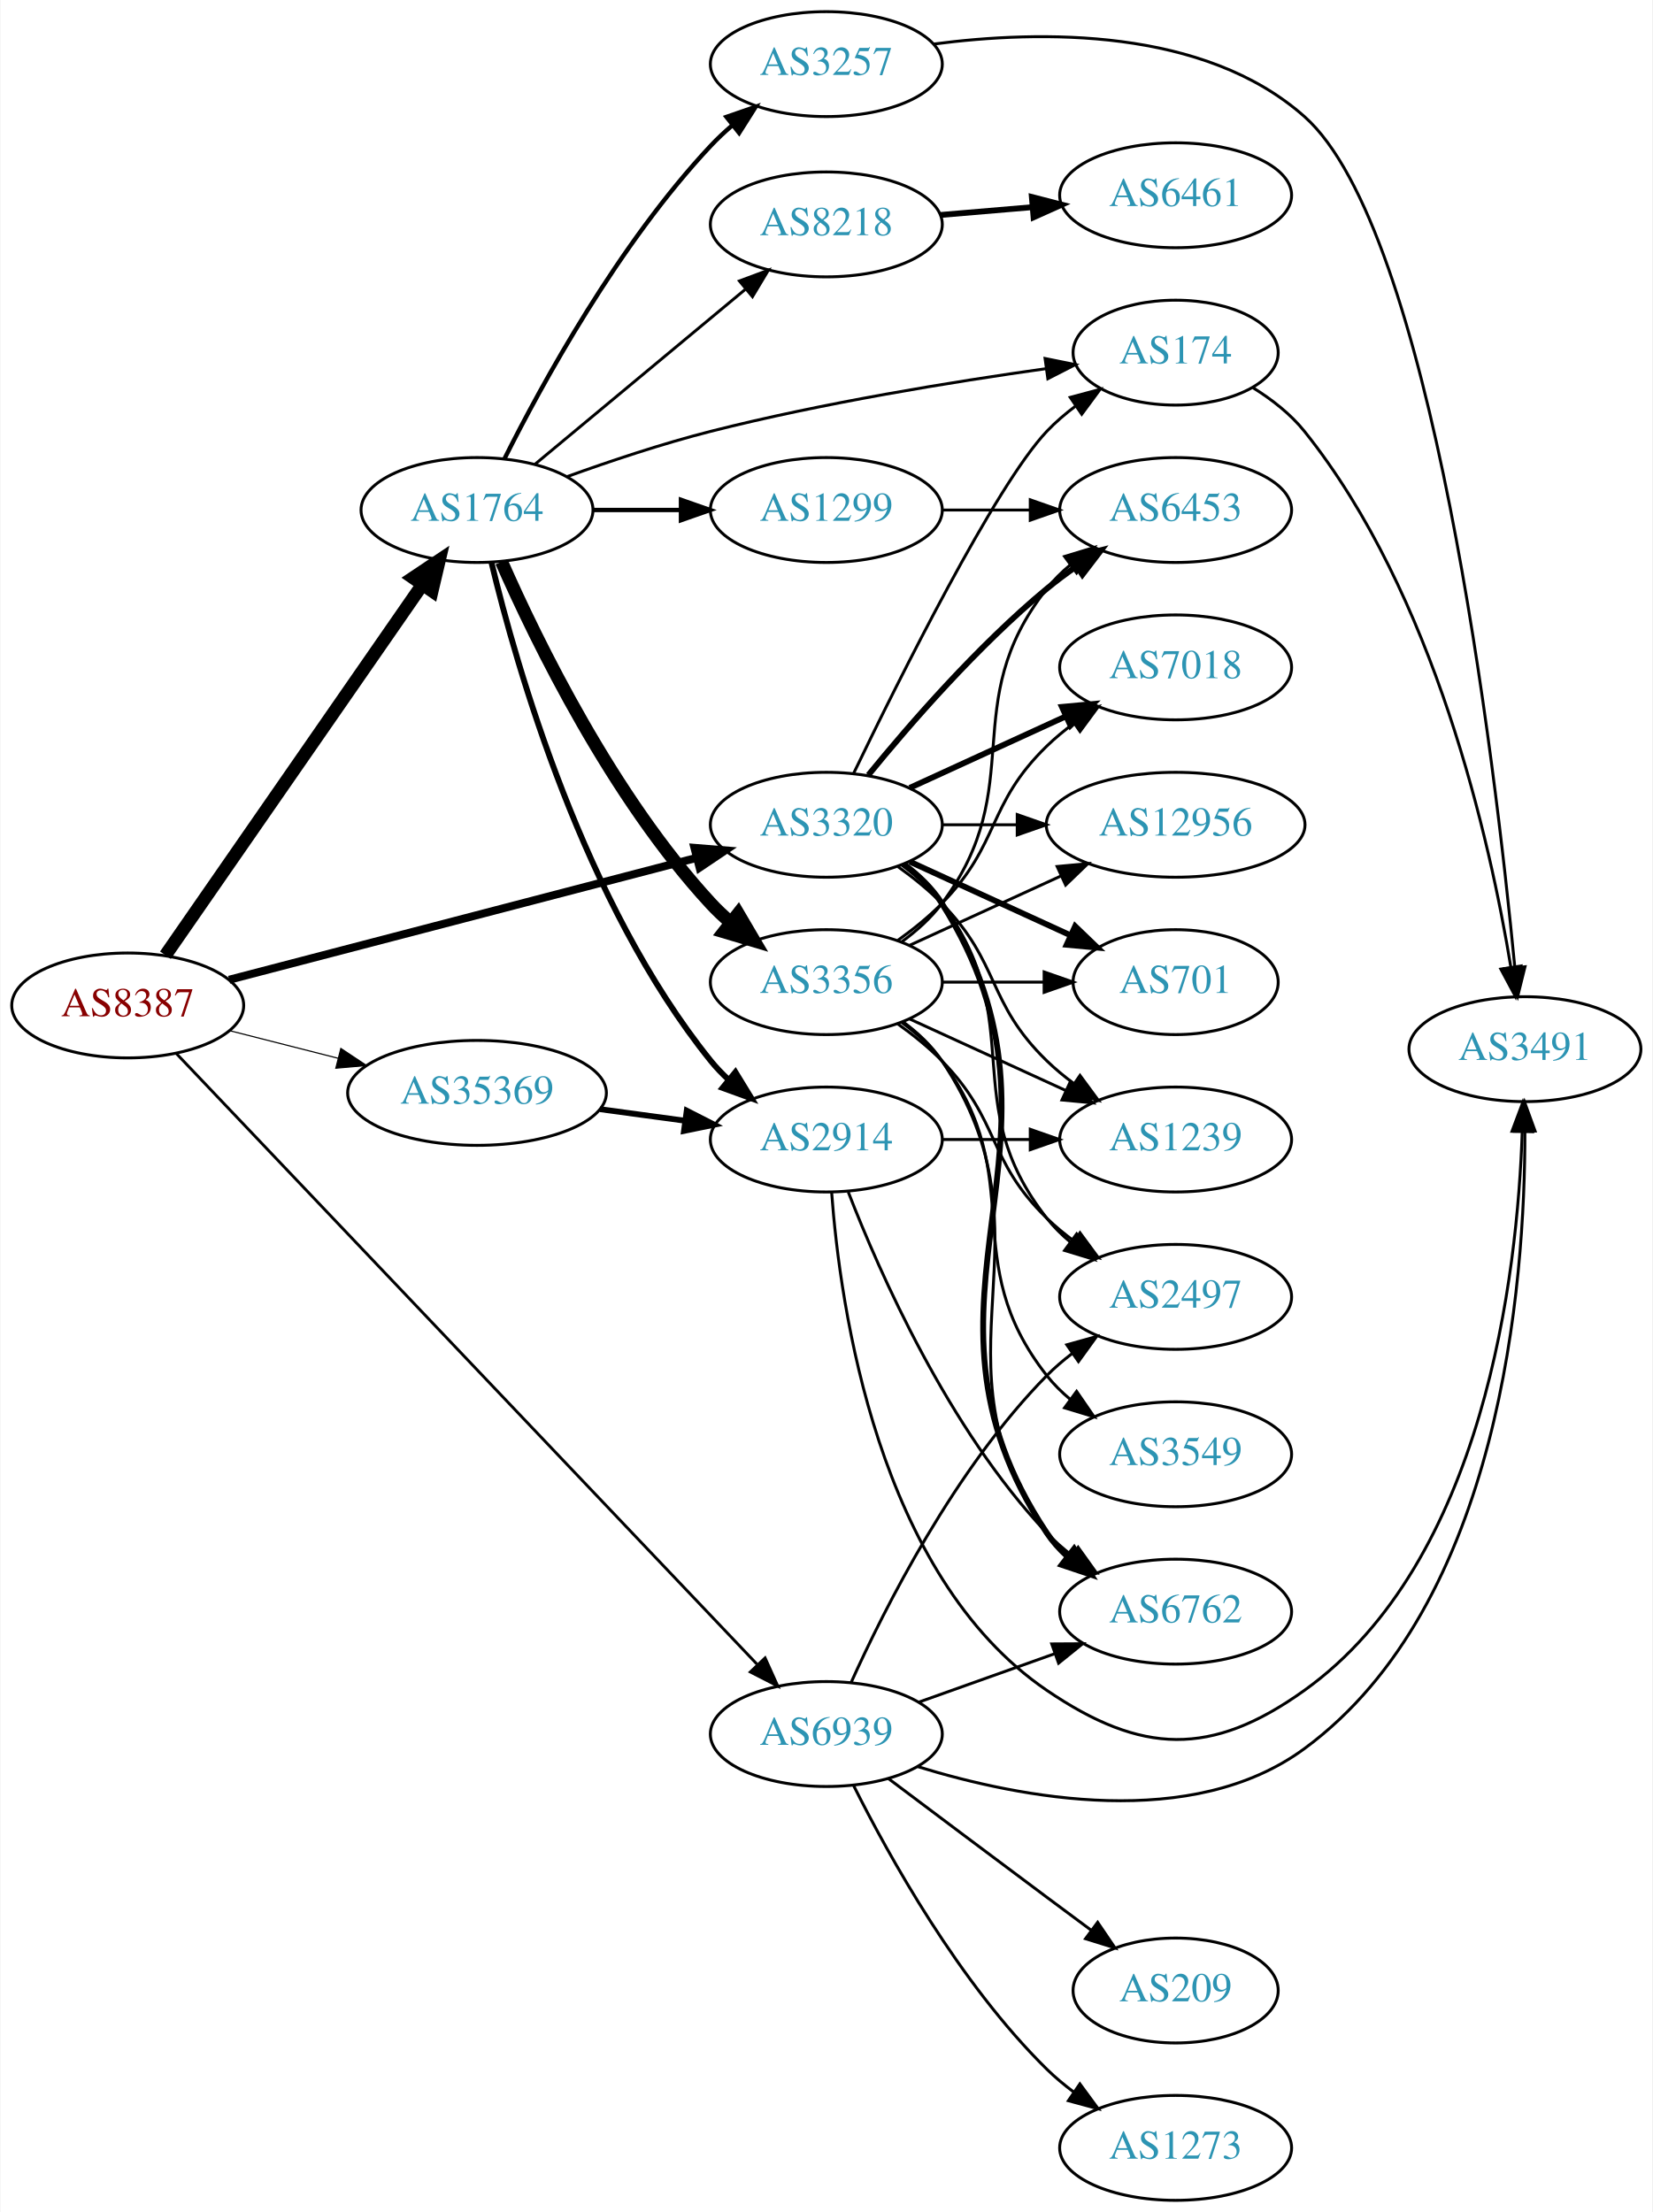
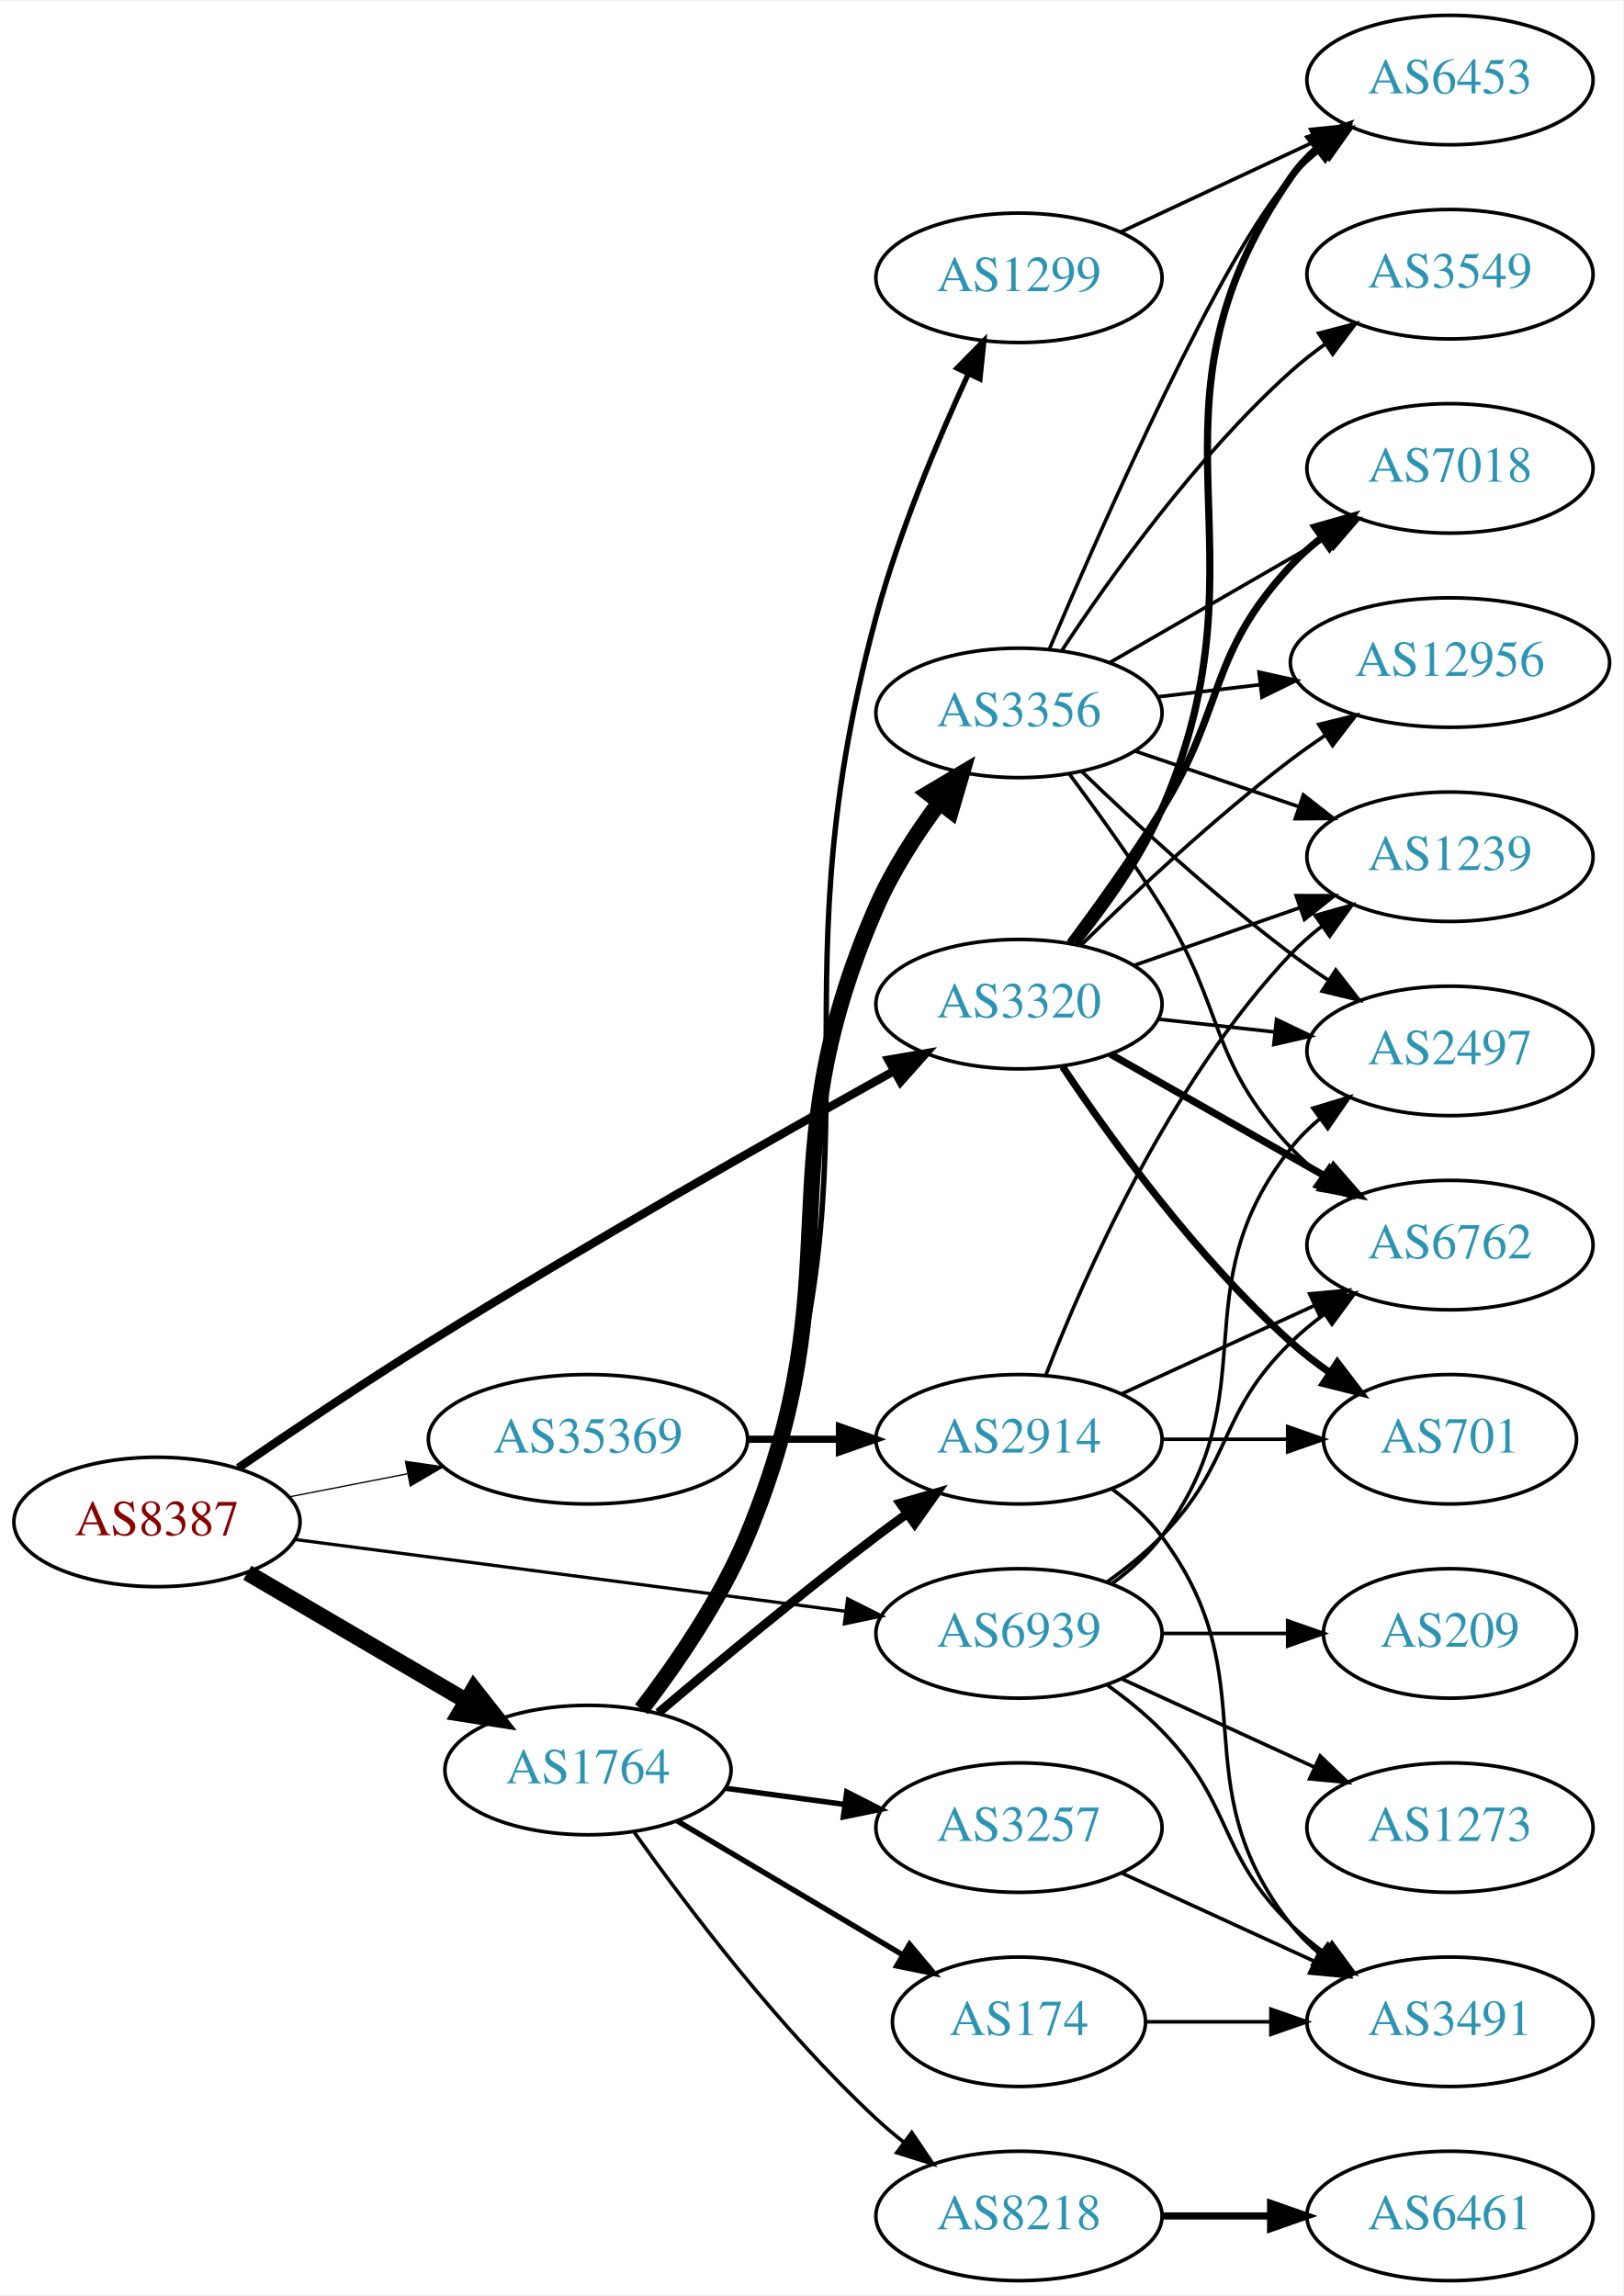
- <svg xmlns="http://www.w3.org/2000/svg" xmlns:xlink="http://www.w3.org/1999/xlink" width="567pt" height="759pt" viewBox="0.00 0.00 566.66 759.00">
-   <g id="graph0" class="graph" transform="scale(1 1) rotate(0) translate(4 755)">
-     <polygon fill="white" stroke="none" points="-4,4 -4,-755 562.663,-755 562.663,4 -4,4" />
+ <svg xmlns="http://www.w3.org/2000/svg" xmlns:xlink="http://www.w3.org/1999/xlink" width="451pt" height="638pt" viewBox="0.00 0.00 451.37 638.00">
+   <g id="graph0" class="graph" transform="scale(1 1) rotate(0) translate(4 634)">
+     <polygon fill="white" stroke="none" points="-4,4 -4,-634 447.37,-634 447.37,4 -4,4" />
    <g id="node1" class="node">
      <g id="a_node1">
        <a xlink:href="/asn/8387" xlink:title="AS8387 ~ Rennweg 97-99 [AT]">
-           <ellipse fill="#ffffff" stroke="black" cx="39.647" cy="-410" rx="39.794" ry="18" />
-           <text text-anchor="middle" x="39.647" y="-406.3" font-family="Times,serif" font-size="14.00" fill="#880000">AS8387</text>
+           <ellipse fill="#ffffff" stroke="black" cx="39.647" cy="-211" rx="39.794" ry="18" />
+           <text text-anchor="middle" x="39.647" y="-207.3" font-family="Times,serif" font-size="14.00" fill="#880000">AS8387</text>
        </a>
      </g>
    </g>
    <g id="node2" class="node">
      <g id="a_node2">
        <a xlink:href="/asn/1764" xlink:title="AS1764 ~ NEXTLAYER-AS [AT]">
-           <ellipse fill="#ffffff" stroke="black" cx="159.489" cy="-580" rx="39.794" ry="18" />
-           <text text-anchor="middle" x="159.489" y="-576.3" font-family="Times,serif" font-size="14.00" fill="#2c94b3">AS1764</text>
+           <ellipse fill="#ffffff" stroke="black" cx="159.489" cy="-142" rx="39.794" ry="18" />
+           <text text-anchor="middle" x="159.489" y="-138.3" font-family="Times,serif" font-size="14.00" fill="#2c94b3">AS1764</text>
        </a>
      </g>
    </g>
    <g id="edge1" class="edge">
-       <path fill="none" stroke="black" stroke-width="4.5" d="M52.594,-427.236C73.416,-457.274 116.446,-519.349 140.757,-554.42" />
-       <polygon fill="black" stroke="black" stroke-width="4.5" points="137.576,-556.743 146.51,-562.718 144.049,-552.257 137.576,-556.743" />
+       <path fill="none" stroke="black" stroke-width="4.5" d="M64.778,-196.87C82.334,-186.591 106.308,-172.553 125.613,-161.25" />
+       <polygon fill="black" stroke="black" stroke-width="4.5" points="127.75,-164.562 134.39,-156.111 123.771,-157.766 127.75,-164.562" />
    </g>
    <g id="node3" class="node">
      <g id="a_node3">
        <a xlink:href="/asn/3320" xlink:title="AS3320 ~ DTAG [DE]">
-           <ellipse fill="#ffffff" stroke="black" cx="279.332" cy="-472" rx="39.794" ry="18" />
-           <text text-anchor="middle" x="279.332" y="-468.3" font-family="Times,serif" font-size="14.00" fill="#2c94b3">AS3320</text>
+           <ellipse fill="#ffffff" stroke="black" cx="279.332" cy="-355" rx="39.794" ry="18" />
+           <text text-anchor="middle" x="279.332" y="-351.3" font-family="Times,serif" font-size="14.00" fill="#2c94b3">AS3320</text>
        </a>
      </g>
    </g>
    <g id="edge2" class="edge">
-       <path fill="none" stroke="black" stroke-width="2.739" d="M74.448,-418.817C116.598,-429.812 188.718,-448.624 234.917,-460.675" />
-       <polygon fill="black" stroke="black" stroke-width="2.739" points="234.086,-464.076 244.646,-463.213 235.853,-457.302 234.086,-464.076" />
+       <path fill="none" stroke="black" stroke-width="2.34" d="M62.278,-226.049C77.047,-236.185 97.149,-249.711 115.293,-261 159.288,-288.374 211.343,-317.906 244.588,-336.418" />
+       <polygon fill="black" stroke="black" stroke-width="2.34" points="243.002,-339.54 253.444,-341.336 246.401,-333.421 243.002,-339.54" />
    </g>
    <g id="node4" class="node">
      <g id="a_node4">
        <a xlink:href="/asn/35369" xlink:title="AS35369 ~ LAGIS-AS [AT]">
-           <ellipse fill="#ffffff" stroke="black" cx="159.489" cy="-380" rx="44.393" ry="18" />
-           <text text-anchor="middle" x="159.489" y="-376.3" font-family="Times,serif" font-size="14.00" fill="#2c94b3">AS35369</text>
+           <ellipse fill="#ffffff" stroke="black" cx="159.489" cy="-234" rx="44.393" ry="18" />
+           <text text-anchor="middle" x="159.489" y="-230.3" font-family="Times,serif" font-size="14.00" fill="#2c94b3">AS35369</text>
        </a>
      </g>
    </g>
    <g id="edge3" class="edge">
-       <path fill="none" stroke="black" stroke-width="0.391" d="M74.731,-401.323C86.317,-398.373 99.471,-395.025 111.865,-391.87" />
-       <polygon fill="black" stroke="black" stroke-width="0.391" points="112.769,-395.251 121.597,-389.392 111.042,-388.467 112.769,-395.251" />
+       <path fill="none" stroke="black" stroke-width="0.36" d="M76.323,-217.963C86.696,-219.988 98.214,-222.236 109.264,-224.392" />
+       <polygon fill="black" stroke="black" stroke-width="0.36" points="108.749,-227.858 119.234,-226.338 110.09,-220.987 108.749,-227.858" />
    </g>
    <g id="node5" class="node">
      <g id="a_node5">
        <a xlink:href="/asn/6939" xlink:title="AS6939 ~ Hurricane Electric LLC [US]">
-           <ellipse fill="#ffffff" stroke="black" cx="279.332" cy="-160" rx="39.794" ry="18" />
-           <text text-anchor="middle" x="279.332" y="-156.3" font-family="Times,serif" font-size="14.00" fill="#2c94b3">AS6939</text>
+           <ellipse fill="#ffffff" stroke="black" cx="279.332" cy="-180" rx="39.794" ry="18" />
+           <text text-anchor="middle" x="279.332" y="-176.3" font-family="Times,serif" font-size="14.00" fill="#2c94b3">AS6939</text>
        </a>
      </g>
    </g>
    <g id="edge4" class="edge">
-       <path fill="none" stroke="black" stroke-width="0.978" d="M56.242,-393.597C97.122,-350.599 207.531,-234.469 255.531,-183.982" />
-       <polygon fill="black" stroke="black" stroke-width="0.978" points="258.325,-186.123 262.679,-176.464 253.252,-181.299 258.325,-186.123" />
+       <path fill="none" stroke="black" stroke-width="0.9" d="M78.046,-206.122C119.405,-200.728 186.119,-192.027 231.065,-186.165" />
+       <polygon fill="black" stroke="black" stroke-width="0.9" points="231.687,-189.613 241.15,-184.849 230.781,-182.672 231.687,-189.613" />
    </g>
    <g id="node6" class="node">
      <g id="a_node6">
-         <a xlink:href="/asn/8218" xlink:title="AS8218 ~ legacy Neotelecoms [FR]">
-           <ellipse fill="#ffffff" stroke="black" cx="279.332" cy="-678" rx="39.794" ry="18" />
-           <text text-anchor="middle" x="279.332" y="-674.3" font-family="Times,serif" font-size="14.00" fill="#2c94b3">AS8218</text>
+         <a xlink:href="/asn/1299" xlink:title="AS1299 ~ Telia Carrier [EU]">
+           <ellipse fill="#ffffff" stroke="black" cx="279.332" cy="-557" rx="39.794" ry="18" />
+           <text text-anchor="middle" x="279.332" y="-553.3" font-family="Times,serif" font-size="14.00" fill="#2c94b3">AS1299</text>
        </a>
      </g>
    </g>
    <g id="edge5" class="edge">
-       <path fill="none" stroke="black" d="M179.422,-595.745C198.922,-611.962 229.485,-637.378 251.477,-655.667" />
-       <polygon fill="black" stroke="black" points="249.518,-658.591 259.445,-662.294 253.994,-653.209 249.518,-658.591" />
+       <path fill="none" stroke="black" stroke-width="1.5" d="M174.7,-158.754C184.484,-171.237 196.899,-189.141 203.685,-207 244.496,-314.405 209.605,-352.11 239.685,-463 246.029,-486.385 256.687,-511.729 265.205,-530.202" />
+       <polygon fill="black" stroke="black" stroke-width="1.5" points="262.129,-531.886 269.553,-539.445 268.463,-528.906 262.129,-531.886" />
    </g>
    <g id="node7" class="node">
      <g id="a_node7">
        <a xlink:href="/asn/2914" xlink:title="AS2914 ~ NTT America, Inc. [US]">
-           <ellipse fill="#ffffff" stroke="black" cx="279.332" cy="-364" rx="39.794" ry="18" />
-           <text text-anchor="middle" x="279.332" y="-360.3" font-family="Times,serif" font-size="14.00" fill="#2c94b3">AS2914</text>
+           <ellipse fill="#ffffff" stroke="black" cx="279.332" cy="-234" rx="39.794" ry="18" />
+           <text text-anchor="middle" x="279.332" y="-230.3" font-family="Times,serif" font-size="14.00" fill="#2c94b3">AS2914</text>
        </a>
      </g>
    </g>
    <g id="edge6" class="edge">
-       <path fill="none" stroke="black" stroke-width="2" d="M164.416,-562.118C172.974,-526.391 196.123,-444.992 239.685,-391 241.516,-388.731 243.586,-386.57 245.792,-384.532" />
-       <polygon fill="black" stroke="black" stroke-width="2" points="248.144,-387.131 253.674,-378.094 243.715,-381.709 248.144,-387.131" />
+       <path fill="none" stroke="black" stroke-width="2.5" d="M179.042,-157.914C194.886,-171.338 218.421,-190.884 239.685,-207 242.443,-209.09 245.344,-211.227 248.266,-213.337" />
+       <polygon fill="black" stroke="black" stroke-width="2.5" points="246.274,-216.215 256.453,-219.154 250.329,-210.509 246.274,-216.215" />
    </g>
    <g id="node8" class="node">
      <g id="a_node8">
-         <a xlink:href="/asn/3356" xlink:title="AS3356 ~ Level 3 Parent, LLC [US]">
-           <ellipse fill="#ffffff" stroke="black" cx="279.332" cy="-418" rx="39.794" ry="18" />
-           <text text-anchor="middle" x="279.332" y="-414.3" font-family="Times,serif" font-size="14.00" fill="#2c94b3">AS3356</text>
+         <a xlink:href="/asn/8218" xlink:title="AS8218 ~ legacy Neotelecoms [FR]">
+           <ellipse fill="#ffffff" stroke="black" cx="279.332" cy="-18" rx="39.794" ry="18" />
+           <text text-anchor="middle" x="279.332" y="-14.3" font-family="Times,serif" font-size="14.00" fill="#2c94b3">AS8218</text>
        </a>
      </g>
    </g>
    <g id="edge7" class="edge">
-       <path fill="none" stroke="black" stroke-width="4.5" d="M167.905,-562.239C179.973,-534.817 205.944,-481.527 239.685,-445 241.716,-442.802 243.954,-440.681 246.301,-438.66" />
-       <polygon fill="black" stroke="black" stroke-width="4.5" points="249.097,-441.471 254.545,-432.206 244.243,-435.27 249.097,-441.471" />
+       <path fill="none" stroke="black" d="M172.38,-124.664C186.864,-104.258 212.751,-69.989 239.685,-45 242.085,-42.773 244.679,-40.583 247.347,-38.473" />
+       <polygon fill="black" stroke="black" points="249.533,-41.208 255.455,-32.423 245.347,-35.598 249.533,-41.208" />
    </g>
    <g id="node9" class="node">
      <g id="a_node9">
-         <a xlink:href="/asn/1299" xlink:title="AS1299 ~ Telia Carrier [EU]">
-           <ellipse fill="#ffffff" stroke="black" cx="279.332" cy="-580" rx="39.794" ry="18" />
-           <text text-anchor="middle" x="279.332" y="-576.3" font-family="Times,serif" font-size="14.00" fill="#2c94b3">AS1299</text>
+         <a xlink:href="/asn/3356" xlink:title="AS3356 ~ Level 3 Parent, LLC [US]">
+           <ellipse fill="#ffffff" stroke="black" cx="279.332" cy="-436" rx="39.794" ry="18" />
+           <text text-anchor="middle" x="279.332" y="-432.3" font-family="Times,serif" font-size="14.00" fill="#2c94b3">AS3356</text>
        </a>
      </g>
    </g>
    <g id="edge8" class="edge">
-       <path fill="none" stroke="black" stroke-width="1.5" d="M199.402,-580C208.955,-580 219.305,-580 229.267,-580" />
-       <polygon fill="black" stroke="black" stroke-width="1.5" points="229.46,-583.5 239.46,-580 229.46,-576.5 229.46,-583.5" />
+       <path fill="none" stroke="black" stroke-width="4.5" d="M174.361,-158.889C183.981,-171.437 196.339,-189.364 203.685,-207 234.22,-280.301 207.885,-309.239 239.685,-382 244.163,-392.247 250.796,-402.481 257.308,-411.242" />
+       <polygon fill="black" stroke="black" stroke-width="4.5" points="254.198,-413.656 263.44,-419.141 260.419,-408.827 254.198,-413.656" />
    </g>
    <g id="node10" class="node">
      <g id="a_node10">
-         <a xlink:href="/asn/174" xlink:title="AS174 ~ Cogent Communications [US]">
-           <ellipse fill="#ffffff" stroke="black" cx="399.174" cy="-634" rx="35.194" ry="18" />
-           <text text-anchor="middle" x="399.174" y="-630.3" font-family="Times,serif" font-size="14.00" fill="#2c94b3">AS174</text>
+         <a xlink:href="/asn/3257" xlink:title="AS3257 ~ GTT [DE]">
+           <ellipse fill="#ffffff" stroke="black" cx="279.332" cy="-126" rx="39.794" ry="18" />
+           <text text-anchor="middle" x="279.332" y="-122.3" font-family="Times,serif" font-size="14.00" fill="#2c94b3">AS3257</text>
        </a>
      </g>
    </g>
    <g id="edge9" class="edge">
-       <path fill="none" stroke="black" d="M190.235,-591.401C204.947,-596.715 223.071,-602.782 239.685,-607 278.133,-616.762 322.738,-624.007 354.814,-628.52" />
-       <polygon fill="black" stroke="black" points="354.38,-631.993 364.764,-629.889 355.334,-625.059 354.38,-631.993" />
+       <path fill="none" stroke="black" stroke-width="1.5" d="M197.775,-136.938C208.307,-135.508 219.91,-133.932 230.95,-132.433" />
+       <polygon fill="black" stroke="black" stroke-width="1.5" points="231.445,-135.898 240.884,-131.084 230.504,-128.962 231.445,-135.898" />
    </g>
    <g id="node11" class="node">
      <g id="a_node11">
-         <a xlink:href="/asn/3257" xlink:title="AS3257 ~ GTT [DE]">
-           <ellipse fill="#ffffff" stroke="black" cx="279.332" cy="-733" rx="39.794" ry="18" />
-           <text text-anchor="middle" x="279.332" y="-729.3" font-family="Times,serif" font-size="14.00" fill="#2c94b3">AS3257</text>
+         <a xlink:href="/asn/174" xlink:title="AS174 ~ Cogent Communications [US]">
+           <ellipse fill="#ffffff" stroke="black" cx="279.332" cy="-72" rx="35.194" ry="18" />
+           <text text-anchor="middle" x="279.332" y="-68.3" font-family="Times,serif" font-size="14.00" fill="#2c94b3">AS174</text>
        </a>
      </g>
    </g>
    <g id="edge10" class="edge">
-       <path fill="none" stroke="black" stroke-width="1.5" d="M168.912,-597.599C181.731,-623.192 208.02,-671.3 239.685,-705 241.955,-707.415 244.458,-709.759 247.068,-711.996" />
-       <polygon fill="black" stroke="black" stroke-width="1.5" points="245.072,-714.88 255.084,-718.344 249.417,-709.392 245.072,-714.88" />
-     </g>
-     <g id="edge33" class="edge">
-       <path fill="none" stroke="black" d="M288.679,-489.595C304.146,-521.732 337.291,-588.34 354.978,-607 357.921,-610.105 361.294,-613.001 364.83,-615.655" />
-       <polygon fill="black" stroke="black" points="363.015,-618.654 373.249,-621.397 366.959,-612.871 363.015,-618.654" />
-     </g>
-     <g id="node13" class="node">
-       <g id="a_node13">
-         <a xlink:href="/asn/6762" xlink:title="AS6762 ~ TELECOM ITALIA SPARKLE S.p.A. [IT]">
-           <ellipse fill="#ffffff" stroke="black" cx="399.174" cy="-202" rx="39.794" ry="18" />
-           <text text-anchor="middle" x="399.174" y="-198.3" font-family="Times,serif" font-size="14.00" fill="#2c94b3">AS6762</text>
-         </a>
-       </g>
-     </g>
-     <g id="edge26" class="edge">
-       <path fill="none" stroke="black" stroke-width="2" d="M305.858,-458.528C310.903,-454.777 315.658,-450.26 318.978,-445 370.928,-362.7 300.94,-309.944 354.978,-229 356.893,-226.131 359.227,-223.51 361.808,-221.128" />
-       <polygon fill="black" stroke="black" stroke-width="2" points="364.359,-223.579 370.12,-214.687 360.071,-218.046 364.359,-223.579" />
+       <path fill="none" stroke="black" stroke-width="1.5" d="M184.336,-127.834C202.416,-117.095 227.423,-102.24 247.098,-90.553" />
+       <polygon fill="black" stroke="black" stroke-width="1.5" points="248.909,-93.548 255.719,-85.432 245.334,-87.53 248.909,-93.548" />
    </g>
    <g id="node14" class="node">
      <g id="a_node14">
-         <a xlink:href="/asn/1239" xlink:title="AS1239 ~ Sprint [US]">
-           <ellipse fill="#ffffff" stroke="black" cx="399.174" cy="-364" rx="39.794" ry="18" />
-           <text text-anchor="middle" x="399.174" y="-360.3" font-family="Times,serif" font-size="14.00" fill="#2c94b3">AS1239</text>
-         </a>
-       </g>
-     </g>
-     <g id="edge31" class="edge">
-       <path fill="none" stroke="black" d="M303.926,-457.611C309.182,-453.852 314.513,-449.563 318.978,-445 339.151,-424.383 334.285,-411.094 354.978,-391 357.823,-388.237 360.997,-385.614 364.297,-383.166" />
-       <polygon fill="black" stroke="black" points="366.363,-385.994 372.645,-377.462 362.414,-380.214 366.363,-385.994" />
+         <a xlink:href="/asn/7018" xlink:title="AS7018 ~ AT&amp;T Services, Inc. [US]">
+           <ellipse fill="#ffffff" stroke="black" cx="399.174" cy="-504" rx="39.794" ry="18" />
+           <text text-anchor="middle" x="399.174" y="-500.3" font-family="Times,serif" font-size="14.00" fill="#2c94b3">AS7018</text>
+         </a>
+       </g>
+     </g>
+     <g id="edge28" class="edge">
+       <path fill="none" stroke="black" stroke-width="2" d="M293.472,-372.105C301.25,-382.529 311.093,-396.255 318.978,-409 336.969,-438.081 331.68,-451.968 354.978,-477 357.539,-479.751 360.44,-482.333 363.498,-484.726" />
+       <polygon fill="black" stroke="black" stroke-width="2" points="361.643,-487.701 371.832,-490.606 365.678,-481.981 361.643,-487.701" />
+     </g>
+     <g id="node15" class="node">
+       <g id="a_node15">
+         <a xlink:href="/asn/12956" xlink:title="AS12956 ~ TELXIUS [ES]">
+           <ellipse fill="#ffffff" stroke="black" cx="399.174" cy="-450" rx="44.393" ry="18" />
+           <text text-anchor="middle" x="399.174" y="-446.3" font-family="Times,serif" font-size="14.00" fill="#2c94b3">AS12956</text>
+         </a>
+       </g>
+     </g>
+     <g id="edge32" class="edge">
+       <path fill="none" stroke="black" d="M296.48,-371.296C311.116,-385.671 333.605,-406.795 354.978,-423 357.973,-425.271 361.164,-427.532 364.404,-429.724" />
+       <polygon fill="black" stroke="black" points="362.703,-432.793 372.991,-435.323 366.526,-426.929 362.703,-432.793" />
+     </g>
+     <g id="node16" class="node">
+       <g id="a_node16">
+         <a xlink:href="/asn/2497" xlink:title="AS2497 ~ Internet Initiative Japan Inc. [JP]">
+           <ellipse fill="#ffffff" stroke="black" cx="399.174" cy="-342" rx="39.794" ry="18" />
+           <text text-anchor="middle" x="399.174" y="-338.3" font-family="Times,serif" font-size="14.00" fill="#2c94b3">AS2497</text>
+         </a>
+       </g>
+     </g>
+     <g id="edge27" class="edge">
+       <path fill="none" stroke="black" d="M317.942,-350.851C328.253,-349.713 339.57,-348.465 350.37,-347.274" />
+       <polygon fill="black" stroke="black" points="350.961,-350.73 360.517,-346.154 350.194,-343.772 350.961,-350.73" />
    </g>
    <g id="node17" class="node">
      <g id="a_node17">
-         <a xlink:href="/asn/701" xlink:title="AS701 ~ UUNET [US]">
-           <ellipse fill="#ffffff" stroke="black" cx="399.174" cy="-418" rx="35.194" ry="18" />
-           <text text-anchor="middle" x="399.174" y="-414.3" font-family="Times,serif" font-size="14.00" fill="#2c94b3">AS701</text>
+         <a xlink:href="/asn/6453" xlink:title="AS6453 ~ TATA COMMUNICATIONS (AMERICA) INC [US]">
+           <ellipse fill="#ffffff" stroke="black" cx="399.174" cy="-612" rx="39.794" ry="18" />
+           <text text-anchor="middle" x="399.174" y="-608.3" font-family="Times,serif" font-size="14.00" fill="#2c94b3">AS6453</text>
        </a>
      </g>
    </g>
    <g id="edge30" class="edge">
-       <path fill="none" stroke="black" stroke-width="2" d="M307.96,-459.339C324.377,-451.817 345.358,-442.202 362.955,-434.139" />
-       <polygon fill="black" stroke="black" stroke-width="2" points="364.7,-437.189 372.332,-429.842 361.783,-430.826 364.7,-437.189" />
+       <path fill="none" stroke="black" stroke-width="2" d="M295.228,-371.856C303.415,-381.975 313.076,-395.475 318.978,-409 350.911,-482.178 309.439,-519.419 354.978,-585 356.945,-587.833 359.316,-590.429 361.921,-592.796" />
+       <polygon fill="black" stroke="black" stroke-width="2" points="360.209,-595.894 370.271,-599.21 364.473,-590.343 360.209,-595.894" />
    </g>
    <g id="node18" class="node">
      <g id="a_node18">
-         <a xlink:href="/asn/6453" xlink:title="AS6453 ~ TATA COMMUNICATIONS (AMERICA) INC [US]">
-           <ellipse fill="#ffffff" stroke="black" cx="399.174" cy="-580" rx="39.794" ry="18" />
-           <text text-anchor="middle" x="399.174" y="-576.3" font-family="Times,serif" font-size="14.00" fill="#2c94b3">AS6453</text>
-         </a>
-       </g>
-     </g>
-     <g id="edge27" class="edge">
-       <path fill="none" stroke="black" stroke-width="2" d="M293.751,-489.065C307.865,-506.375 331.28,-533.345 354.978,-553 358.194,-555.668 361.695,-558.27 365.265,-560.741" />
-       <polygon fill="black" stroke="black" stroke-width="2" points="363.343,-563.666 373.622,-566.236 367.189,-557.817 363.343,-563.666" />
+         <a xlink:href="/asn/6762" xlink:title="AS6762 ~ TELECOM ITALIA SPARKLE S.p.A. [IT]">
+           <ellipse fill="#ffffff" stroke="black" cx="399.174" cy="-288" rx="39.794" ry="18" />
+           <text text-anchor="middle" x="399.174" y="-284.3" font-family="Times,serif" font-size="14.00" fill="#2c94b3">AS6762</text>
+         </a>
+       </g>
+     </g>
+     <g id="edge26" class="edge">
+       <path fill="none" stroke="black" stroke-width="2" d="M304.749,-341.118C322.208,-331.191 345.909,-317.716 365.069,-306.822" />
+       <polygon fill="black" stroke="black" stroke-width="2" points="366.825,-309.85 373.788,-301.865 363.365,-303.765 366.825,-309.85" />
    </g>
    <g id="node19" class="node">
      <g id="a_node19">
-         <a xlink:href="/asn/12956" xlink:title="AS12956 ~ TELXIUS [ES]">
-           <ellipse fill="#ffffff" stroke="black" cx="399.174" cy="-472" rx="44.393" ry="18" />
-           <text text-anchor="middle" x="399.174" y="-468.3" font-family="Times,serif" font-size="14.00" fill="#2c94b3">AS12956</text>
+         <a xlink:href="/asn/1239" xlink:title="AS1239 ~ Sprint [US]">
+           <ellipse fill="#ffffff" stroke="black" cx="399.174" cy="-396" rx="39.794" ry="18" />
+           <text text-anchor="middle" x="399.174" y="-392.3" font-family="Times,serif" font-size="14.00" fill="#2c94b3">AS1239</text>
        </a>
      </g>
    </g>
    <g id="edge29" class="edge">
-       <path fill="none" stroke="black" d="M319.244,-472C327.347,-472 336.022,-472 344.548,-472" />
-       <polygon fill="black" stroke="black" points="344.826,-475.5 354.826,-472 344.826,-468.5 344.826,-475.5" />
+       <path fill="none" stroke="black" d="M311.293,-365.772C325.39,-370.677 342.266,-376.548 357.38,-381.807" />
+       <polygon fill="black" stroke="black" points="356.415,-385.177 367.01,-385.157 358.715,-378.566 356.415,-385.177" />
+     </g>
+     <g id="node21" class="node">
+       <g id="a_node21">
+         <a xlink:href="/asn/701" xlink:title="AS701 ~ UUNET [US]">
+           <ellipse fill="#ffffff" stroke="black" cx="399.174" cy="-234" rx="35.194" ry="18" />
+           <text text-anchor="middle" x="399.174" y="-230.3" font-family="Times,serif" font-size="14.00" fill="#2c94b3">AS701</text>
+         </a>
+       </g>
+     </g>
+     <g id="edge31" class="edge">
+       <path fill="none" stroke="black" stroke-width="2" d="M291.474,-337.583C304.881,-317.518 328.87,-284.325 354.978,-261 358.333,-258.002 362.061,-255.13 365.881,-252.451" />
+       <polygon fill="black" stroke="black" stroke-width="2" points="367.851,-255.344 374.28,-246.923 364.003,-249.497 367.851,-255.344" />
+     </g>
+     <g id="edge33" class="edge">
+       <path fill="none" stroke="black" stroke-width="2" d="M203.7,-234C212.013,-234 220.775,-234 229.258,-234" />
+       <polygon fill="black" stroke="black" stroke-width="2" points="229.416,-237.5 239.416,-234 229.416,-230.5 229.416,-237.5" />
+     </g>
+     <g id="edge37" class="edge">
+       <path fill="none" stroke="black" d="M305.262,-193.882C310.338,-197.611 315.256,-202.016 318.978,-207 349.249,-247.542 323.679,-275.246 354.978,-315 357.303,-317.953 360.047,-320.67 363.006,-323.147" />
+       <polygon fill="black" stroke="black" points="361.065,-326.064 371.203,-329.145 365.199,-320.415 361.065,-326.064" />
+     </g>
+     <g id="edge36" class="edge">
+       <path fill="none" stroke="black" d="M303.926,-194.389C309.182,-198.148 314.513,-202.437 318.978,-207 339.151,-227.617 334.285,-240.906 354.978,-261 357.823,-263.763 360.997,-266.386 364.297,-268.834" />
+       <polygon fill="black" stroke="black" points="362.414,-271.786 372.645,-274.538 366.363,-266.006 362.414,-271.786" />
    </g>
    <g id="node20" class="node">
      <g id="a_node20">
-         <a xlink:href="/asn/2497" xlink:title="AS2497 ~ Internet Initiative Japan Inc. [JP]">
-           <ellipse fill="#ffffff" stroke="black" cx="399.174" cy="-310" rx="39.794" ry="18" />
-           <text text-anchor="middle" x="399.174" y="-306.3" font-family="Times,serif" font-size="14.00" fill="#2c94b3">AS2497</text>
-         </a>
-       </g>
-     </g>
-     <g id="edge28" class="edge">
-       <path fill="none" stroke="black" d="M305.262,-458.118C310.338,-454.389 315.256,-449.984 318.978,-445 349.249,-404.458 323.679,-376.754 354.978,-337 357.303,-334.047 360.047,-331.33 363.006,-328.853" />
-       <polygon fill="black" stroke="black" points="365.199,-331.585 371.203,-322.855 361.065,-325.936 365.199,-331.585" />
-     </g>
-     <g id="node21" class="node">
-       <g id="a_node21">
-         <a xlink:href="/asn/7018" xlink:title="AS7018 ~ AT&amp;T Services, Inc. [US]">
-           <ellipse fill="#ffffff" stroke="black" cx="399.174" cy="-526" rx="39.794" ry="18" />
-           <text text-anchor="middle" x="399.174" y="-522.3" font-family="Times,serif" font-size="14.00" fill="#2c94b3">AS7018</text>
-         </a>
-       </g>
-     </g>
-     <g id="edge32" class="edge">
-       <path fill="none" stroke="black" stroke-width="2" d="M307.96,-484.661C323.917,-491.973 344.188,-501.261 361.471,-509.181" />
-       <polygon fill="black" stroke="black" stroke-width="2" points="360.169,-512.435 370.718,-513.419 363.085,-506.071 360.169,-512.435" />
+         <a xlink:href="/asn/3491" xlink:title="AS3491 ~ PCCW Global, Inc. [US]">
+           <ellipse fill="#ffffff" stroke="black" cx="399.174" cy="-72" rx="39.794" ry="18" />
+           <text text-anchor="middle" x="399.174" y="-68.3" font-family="Times,serif" font-size="14.00" fill="#2c94b3">AS3491</text>
+         </a>
+       </g>
    </g>
    <g id="edge34" class="edge">
-       <path fill="none" stroke="black" stroke-width="2" d="M201.705,-374.404C211.063,-373.133 221.078,-371.774 230.679,-370.47" />
-       <polygon fill="black" stroke="black" stroke-width="2" points="231.445,-373.898 240.884,-369.084 230.504,-366.962 231.445,-373.898" />
-     </g>
-     <g id="edge36" class="edge">
-       <path fill="none" stroke="black" d="M310.986,-170.925C325.195,-175.99 342.278,-182.078 357.544,-187.519" />
-       <polygon fill="black" stroke="black" points="356.669,-190.923 367.264,-190.983 359.02,-184.329 356.669,-190.923" />
-     </g>
-     <g id="node15" class="node">
-       <g id="a_node15">
-         <a xlink:href="/asn/3491" xlink:title="AS3491 ~ PCCW Global, Inc. [US]">
-           <ellipse fill="#ffffff" stroke="black" cx="519.017" cy="-395" rx="39.794" ry="18" />
-           <text text-anchor="middle" x="519.017" y="-391.3" font-family="Times,serif" font-size="14.00" fill="#2c94b3">AS3491</text>
-         </a>
-       </g>
-     </g>
-     <g id="edge38" class="edge">
-       <path fill="none" stroke="black" d="M310.67,-148.829C346.122,-137.893 404.83,-126.626 443.37,-155 510.786,-204.633 519.08,-314.668 519.004,-366.694" />
-       <polygon fill="black" stroke="black" points="515.502,-366.831 518.878,-376.873 522.501,-366.917 515.502,-366.831" />
-     </g>
-     <g id="edge35" class="edge">
-       <path fill="none" stroke="black" d="M287.812,-177.624C299.322,-203.19 323.395,-250.998 354.978,-283 357.618,-285.675 360.572,-288.206 363.663,-290.567" />
-       <polygon fill="black" stroke="black" points="361.837,-293.561 372.044,-296.403 365.837,-287.816 361.837,-293.561" />
+       <path fill="none" stroke="black" d="M303.926,-165.611C309.182,-161.852 314.513,-157.563 318.978,-153 339.151,-132.383 334.285,-119.094 354.978,-99 357.823,-96.237 360.997,-93.614 364.297,-91.166" />
+       <polygon fill="black" stroke="black" points="366.363,-93.993 372.645,-85.462 362.414,-88.214 366.363,-93.993" />
    </g>
    <g id="node22" class="node">
      <g id="a_node22">
        <a xlink:href="/asn/209" xlink:title="AS209 ~ CenturyLink Communications, LLC [US]">
-           <ellipse fill="#ffffff" stroke="black" cx="399.174" cy="-72" rx="35.194" ry="18" />
-           <text text-anchor="middle" x="399.174" y="-68.3" font-family="Times,serif" font-size="14.00" fill="#2c94b3">AS209</text>
-         </a>
-       </g>
-     </g>
-     <g id="edge37" class="edge">
-       <path fill="none" stroke="black" d="M300.583,-144.755C315.584,-133.476 336.534,-117.75 354.978,-104 359.867,-100.355 365.075,-96.486 370.12,-92.745" />
-       <polygon fill="black" stroke="black" points="372.42,-95.396 378.372,-86.631 368.253,-89.772 372.42,-95.396" />
+           <ellipse fill="#ffffff" stroke="black" cx="399.174" cy="-180" rx="35.194" ry="18" />
+           <text text-anchor="middle" x="399.174" y="-176.3" font-family="Times,serif" font-size="14.00" fill="#2c94b3">AS209</text>
+         </a>
+       </g>
+     </g>
+     <g id="edge35" class="edge">
+       <path fill="none" stroke="black" d="M319.244,-180C330.331,-180 342.491,-180 353.873,-180" />
+       <polygon fill="black" stroke="black" points="354.055,-183.5 364.055,-180 354.055,-176.5 354.055,-183.5" />
    </g>
    <g id="node23" class="node">
      <g id="a_node23">
        <a xlink:href="/asn/1273" xlink:title="AS1273 ~ Vodafone Group PLC [EU]">
-           <ellipse fill="#ffffff" stroke="black" cx="399.174" cy="-18" rx="39.794" ry="18" />
-           <text text-anchor="middle" x="399.174" y="-14.3" font-family="Times,serif" font-size="14.00" fill="#2c94b3">AS1273</text>
-         </a>
-       </g>
-     </g>
-     <g id="edge39" class="edge">
-       <path fill="none" stroke="black" d="M288.687,-142.343C300.751,-118.203 324.934,-74.535 354.978,-45 357.806,-42.22 360.969,-39.585 364.263,-37.13" />
-       <polygon fill="black" stroke="black" points="366.33,-39.957 372.602,-31.418 362.374,-34.182 366.33,-39.957" />
+           <ellipse fill="#ffffff" stroke="black" cx="399.174" cy="-126" rx="39.794" ry="18" />
+           <text text-anchor="middle" x="399.174" y="-122.3" font-family="Times,serif" font-size="14.00" fill="#2c94b3">AS1273</text>
+         </a>
+       </g>
+     </g>
+     <g id="edge38" class="edge">
+       <path fill="none" stroke="black" d="M307.96,-167.339C323.917,-160.027 344.188,-150.739 361.471,-142.819" />
+       <polygon fill="black" stroke="black" points="363.085,-145.929 370.718,-138.581 360.169,-139.565 363.085,-145.929" />
+     </g>
+     <g id="edge25" class="edge">
+       <path fill="none" stroke="black" d="M307.663,-569.756C323.726,-577.253 344.237,-586.826 361.67,-594.963" />
+       <polygon fill="black" stroke="black" points="360.449,-598.255 370.991,-599.313 363.409,-591.912 360.449,-598.255" />
+     </g>
+     <g id="edge22" class="edge">
+       <path fill="none" stroke="black" d="M307.96,-246.661C323.917,-253.973 344.188,-263.261 361.471,-271.181" />
+       <polygon fill="black" stroke="black" points="360.169,-274.435 370.718,-275.419 363.085,-268.071 360.169,-274.435" />
+     </g>
+     <g id="edge21" class="edge">
+       <path fill="none" stroke="black" d="M286.855,-251.994C297.605,-279.728 321.262,-333.429 354.978,-369 357.564,-371.728 360.481,-374.294 363.55,-376.677" />
+       <polygon fill="black" stroke="black" points="361.704,-379.658 371.898,-382.543 365.728,-373.93 361.704,-379.658" />
+     </g>
+     <g id="edge23" class="edge">
+       <path fill="none" stroke="black" d="M305.262,-220.118C310.338,-216.389 315.256,-211.984 318.978,-207 349.249,-166.458 323.679,-138.754 354.978,-99 357.303,-96.047 360.047,-93.33 363.006,-90.853" />
+       <polygon fill="black" stroke="black" points="365.199,-93.585 371.203,-84.855 361.065,-87.936 365.199,-93.585" />
+     </g>
+     <g id="edge20" class="edge">
+       <path fill="none" stroke="black" d="M319.244,-234C330.331,-234 342.491,-234 353.873,-234" />
+       <polygon fill="black" stroke="black" points="354.055,-237.5 364.055,-234 354.055,-230.5 354.055,-237.5" />
    </g>
    <g id="node12" class="node">
      <g id="a_node12">
        <a xlink:href="/asn/6461" xlink:title="AS6461 ~ Zayo Bandwidth [US]">
-           <ellipse fill="#ffffff" stroke="black" cx="399.174" cy="-688" rx="39.794" ry="18" />
-           <text text-anchor="middle" x="399.174" y="-684.3" font-family="Times,serif" font-size="14.00" fill="#2c94b3">AS6461</text>
+           <ellipse fill="#ffffff" stroke="black" cx="399.174" cy="-18" rx="39.794" ry="18" />
+           <text text-anchor="middle" x="399.174" y="-14.3" font-family="Times,serif" font-size="14.00" fill="#2c94b3">AS6461</text>
        </a>
      </g>
    </g>
    <g id="edge11" class="edge">
-       <path fill="none" stroke="black" stroke-width="2" d="M318.592,-681.247C328.572,-682.094 339.457,-683.017 349.883,-683.902" />
-       <polygon fill="black" stroke="black" stroke-width="2" points="349.846,-687.411 360.106,-684.77 350.438,-680.436 349.846,-687.411" />
+       <path fill="none" stroke="black" stroke-width="2" d="M319.244,-18C328.798,-18 339.147,-18 349.11,-18" />
+       <polygon fill="black" stroke="black" stroke-width="2" points="349.302,-21.5 359.302,-18 349.302,-14.5 349.302,-21.5" />
+     </g>
+     <g id="node13" class="node">
+       <g id="a_node13">
+         <a xlink:href="/asn/3549" xlink:title="AS3549 ~ Level 3 Parent, LLC [US]">
+           <ellipse fill="#ffffff" stroke="black" cx="399.174" cy="-558" rx="39.794" ry="18" />
+           <text text-anchor="middle" x="399.174" y="-554.3" font-family="Times,serif" font-size="14.00" fill="#2c94b3">AS3549</text>
+         </a>
+       </g>
    </g>
    <g id="edge12" class="edge">
-       <path fill="none" stroke="black" d="M286.855,-346.006C297.605,-318.272 321.262,-264.571 354.978,-229 357.564,-226.272 360.481,-223.706 363.55,-221.323" />
-       <polygon fill="black" stroke="black" points="365.728,-224.07 371.898,-215.457 361.704,-218.342 365.728,-224.07" />
+       <path fill="none" stroke="black" d="M291.197,-453.252C304.52,-473.5 328.604,-507.315 354.978,-531 357.929,-533.65 361.171,-536.2 364.513,-538.604" />
+       <polygon fill="black" stroke="black" points="362.661,-541.576 372.913,-544.251 366.567,-535.767 362.661,-541.576" />
    </g>
    <g id="edge13" class="edge">
-       <path fill="none" stroke="black" d="M319.244,-364C328.798,-364 339.147,-364 349.11,-364" />
-       <polygon fill="black" stroke="black" points="349.302,-367.5 359.302,-364 349.302,-360.5 349.302,-367.5" />
+       <path fill="none" stroke="black" d="M304.463,-449.925C321.902,-459.988 345.676,-473.707 364.914,-484.808" />
+       <polygon fill="black" stroke="black" points="363.259,-487.893 373.67,-489.86 366.758,-481.83 363.259,-487.893" />
    </g>
    <g id="edge14" class="edge">
-       <path fill="none" stroke="black" d="M281.152,-345.936C284.022,-306.789 296.929,-214.486 354.978,-175 387.461,-152.905 411.439,-152.115 443.37,-175 505.241,-219.342 516.457,-317.871 518.079,-366.594" />
-       <polygon fill="black" stroke="black" points="514.583,-366.827 518.3,-376.749 521.582,-366.675 514.583,-366.827" />
+       <path fill="none" stroke="black" d="M317.942,-440.468C326.945,-441.538 336.715,-442.698 346.238,-443.83" />
+       <polygon fill="black" stroke="black" points="346.083,-447.336 356.426,-445.04 346.909,-440.385 346.083,-447.336" />
    </g>
    <g id="edge15" class="edge">
-       <path fill="none" stroke="black" d="M305.651,-404.393C310.707,-400.649 315.518,-396.169 318.978,-391 360.003,-329.706 312.399,-289.225 354.978,-229 356.969,-226.184 359.356,-223.599 361.972,-221.24" />
-       <polygon fill="black" stroke="black" points="364.525,-223.694 370.34,-214.838 360.271,-218.135 364.525,-223.694" />
+       <path fill="none" stroke="black" d="M296.809,-419.691C311.477,-405.551 333.827,-384.914 354.978,-369 358.317,-366.488 361.895,-363.983 365.51,-361.568" />
+       <polygon fill="black" stroke="black" points="367.416,-364.504 373.917,-356.138 363.618,-358.624 367.416,-364.504" />
+     </g>
+     <g id="edge16" class="edge">
+       <path fill="none" stroke="black" d="M287.793,-453.794C302.619,-488.605 335.992,-564.136 354.978,-585 357.508,-587.78 360.388,-590.381 363.433,-592.786" />
+       <polygon fill="black" stroke="black" points="361.567,-595.753 371.749,-598.682 365.615,-590.043 361.567,-595.753" />
    </g>
    <g id="edge17" class="edge">
-       <path fill="none" stroke="black" d="M307.96,-405.339C323.917,-398.027 344.188,-388.739 361.471,-380.819" />
-       <polygon fill="black" stroke="black" points="363.085,-383.929 370.718,-376.581 360.169,-377.565 363.085,-383.929" />
-     </g>
-     <g id="node16" class="node">
-       <g id="a_node16">
-         <a xlink:href="/asn/3549" xlink:title="AS3549 ~ Level 3 Parent, LLC [US]">
-           <ellipse fill="#ffffff" stroke="black" cx="399.174" cy="-256" rx="39.794" ry="18" />
-           <text text-anchor="middle" x="399.174" y="-252.3" font-family="Times,serif" font-size="14.00" fill="#2c94b3">AS3549</text>
-         </a>
-       </g>
-     </g>
-     <g id="edge16" class="edge">
-       <path fill="none" stroke="black" d="M305.262,-404.118C310.338,-400.389 315.256,-395.984 318.978,-391 349.249,-350.458 323.679,-322.754 354.978,-283 357.303,-280.047 360.047,-277.33 363.006,-274.853" />
-       <polygon fill="black" stroke="black" points="365.199,-277.585 371.203,-268.855 361.065,-271.936 365.199,-277.585" />
+       <path fill="none" stroke="black" d="M293.443,-418.878C301.212,-408.447 311.054,-394.721 318.978,-382 336.852,-353.308 331.872,-339.674 354.978,-315 357.547,-312.257 360.454,-309.68 363.515,-307.29" />
+       <polygon fill="black" stroke="black" points="365.695,-310.036 371.854,-301.415 361.663,-304.313 365.695,-310.036" />
    </g>
    <g id="edge18" class="edge">
-       <path fill="none" stroke="black" d="M319.244,-418C330.331,-418 342.491,-418 353.873,-418" />
-       <polygon fill="black" stroke="black" points="354.055,-421.5 364.055,-418 354.055,-414.5 354.055,-421.5" />
+       <path fill="none" stroke="black" d="M311.602,-425.386C325.585,-420.639 342.256,-414.981 357.218,-409.902" />
+       <polygon fill="black" stroke="black" points="358.413,-413.192 366.758,-406.664 356.163,-406.564 358.413,-413.192" />
+     </g>
+     <g id="edge24" class="edge">
+       <path fill="none" stroke="black" d="M307.96,-113.339C323.917,-106.027 344.188,-96.739 361.471,-88.819" />
+       <polygon fill="black" stroke="black" points="363.085,-91.929 370.718,-84.581 360.169,-85.565 363.085,-91.929" />
    </g>
    <g id="edge19" class="edge">
-       <path fill="none" stroke="black" d="M305.262,-431.882C310.338,-435.611 315.256,-440.016 318.978,-445 349.249,-485.542 323.679,-513.246 354.978,-553 357.303,-555.953 360.047,-558.67 363.006,-561.147" />
-       <polygon fill="black" stroke="black" points="361.065,-564.064 371.203,-567.145 365.199,-558.415 361.065,-564.064" />
-     </g>
-     <g id="edge20" class="edge">
-       <path fill="none" stroke="black" d="M307.96,-430.661C323.458,-437.762 343.025,-446.728 359.971,-454.494" />
-       <polygon fill="black" stroke="black" points="358.525,-457.681 369.074,-458.665 361.441,-451.317 358.525,-457.681" />
-     </g>
-     <g id="edge21" class="edge">
-       <path fill="none" stroke="black" d="M303.926,-403.611C309.182,-399.852 314.513,-395.563 318.978,-391 339.151,-370.383 334.285,-357.094 354.978,-337 357.823,-334.237 360.997,-331.614 364.297,-329.166" />
-       <polygon fill="black" stroke="black" points="366.363,-331.994 372.645,-323.462 362.414,-326.214 366.363,-331.994" />
-     </g>
-     <g id="edge22" class="edge">
-       <path fill="none" stroke="black" d="M303.926,-432.389C309.182,-436.148 314.513,-440.437 318.978,-445 339.151,-465.617 334.285,-478.906 354.978,-499 357.823,-501.763 360.997,-504.386 364.297,-506.834" />
-       <polygon fill="black" stroke="black" points="362.414,-509.786 372.645,-512.538 366.363,-504.006 362.414,-509.786" />
-     </g>
-     <g id="edge25" class="edge">
-       <path fill="none" stroke="black" d="M319.244,-580C328.798,-580 339.147,-580 349.11,-580" />
-       <polygon fill="black" stroke="black" points="349.302,-583.5 359.302,-580 349.302,-576.5 349.302,-583.5" />
-     </g>
-     <g id="edge23" class="edge">
-       <path fill="none" stroke="black" d="M425.731,-621.947C432.18,-617.931 438.615,-612.936 443.37,-607 488.105,-551.152 507.053,-466.532 514.204,-423.018" />
-       <polygon fill="black" stroke="black" points="517.663,-423.551 515.74,-413.132 510.746,-422.476 517.663,-423.551" />
-     </g>
-     <g id="edge24" class="edge">
-       <path fill="none" stroke="black" d="M316.177,-739.887C352.74,-744.695 408.864,-745.62 443.37,-715 487.113,-676.184 508.67,-494.281 515.52,-423.387" />
-       <polygon fill="black" stroke="black" points="519.045,-423.284 516.494,-413.001 512.075,-422.63 519.045,-423.284" />
+       <path fill="none" stroke="black" d="M314.733,-72C325.557,-72 337.725,-72 349.352,-72" />
+       <polygon fill="black" stroke="black" points="349.383,-75.5 359.383,-72 349.383,-68.5 349.383,-75.5" />
    </g>
  </g>
</svg>
